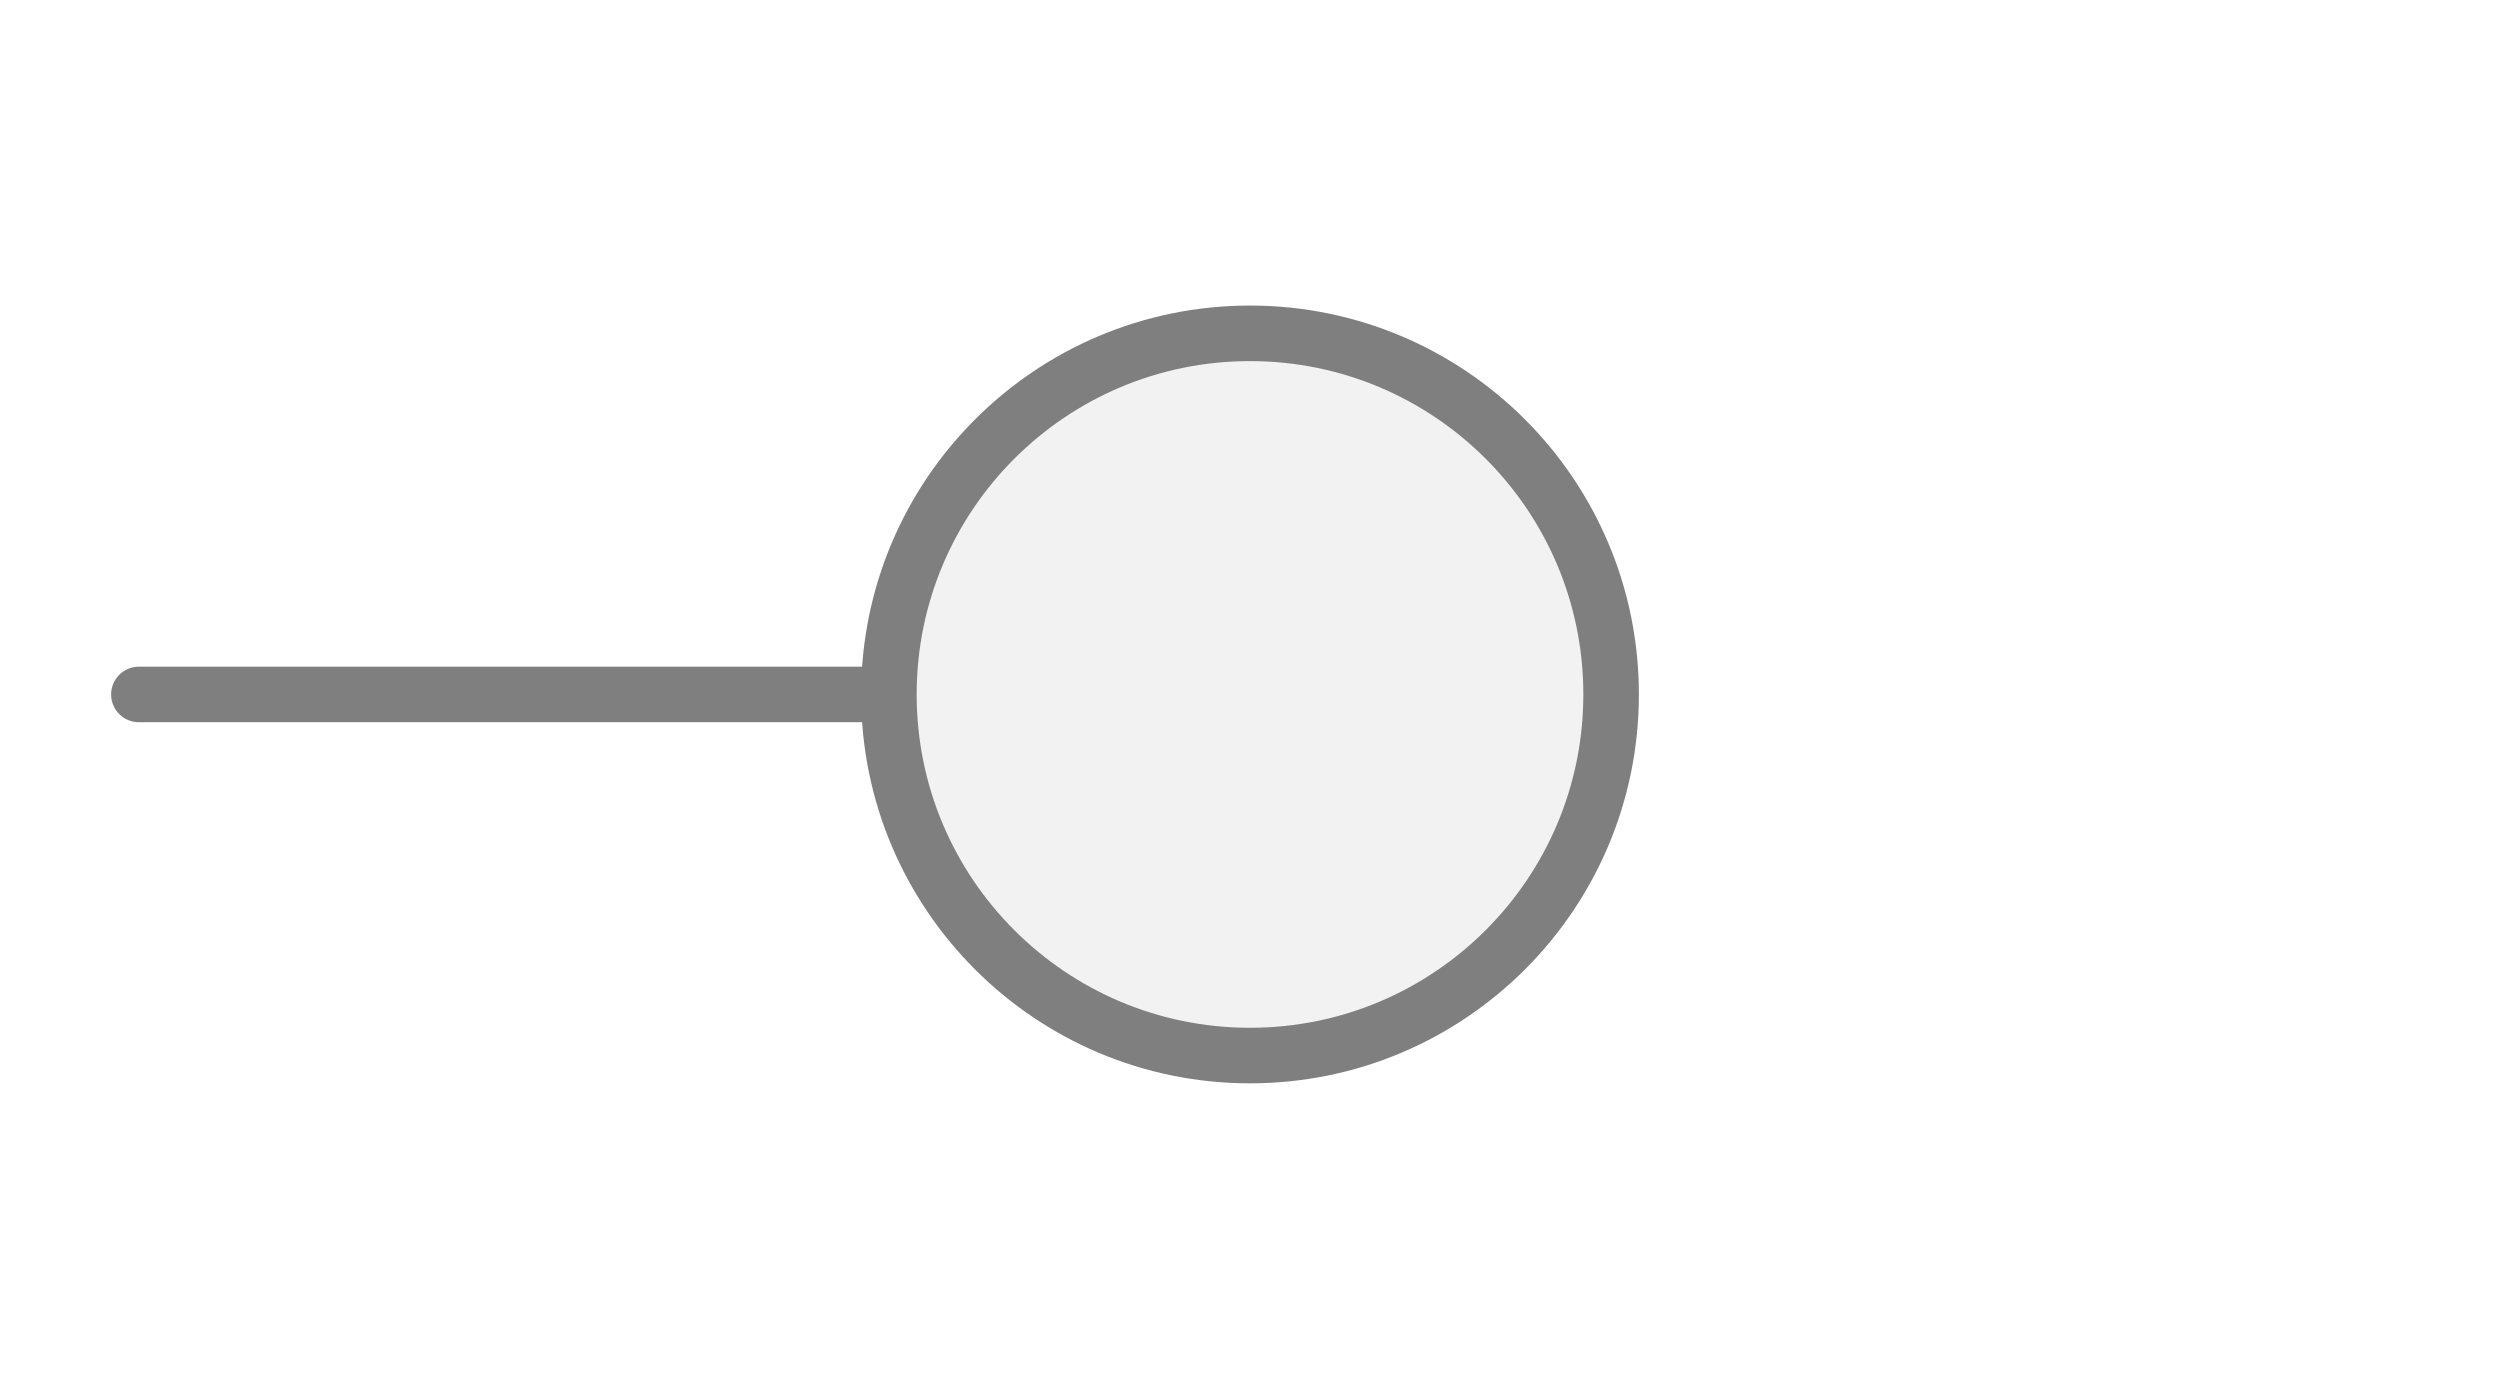
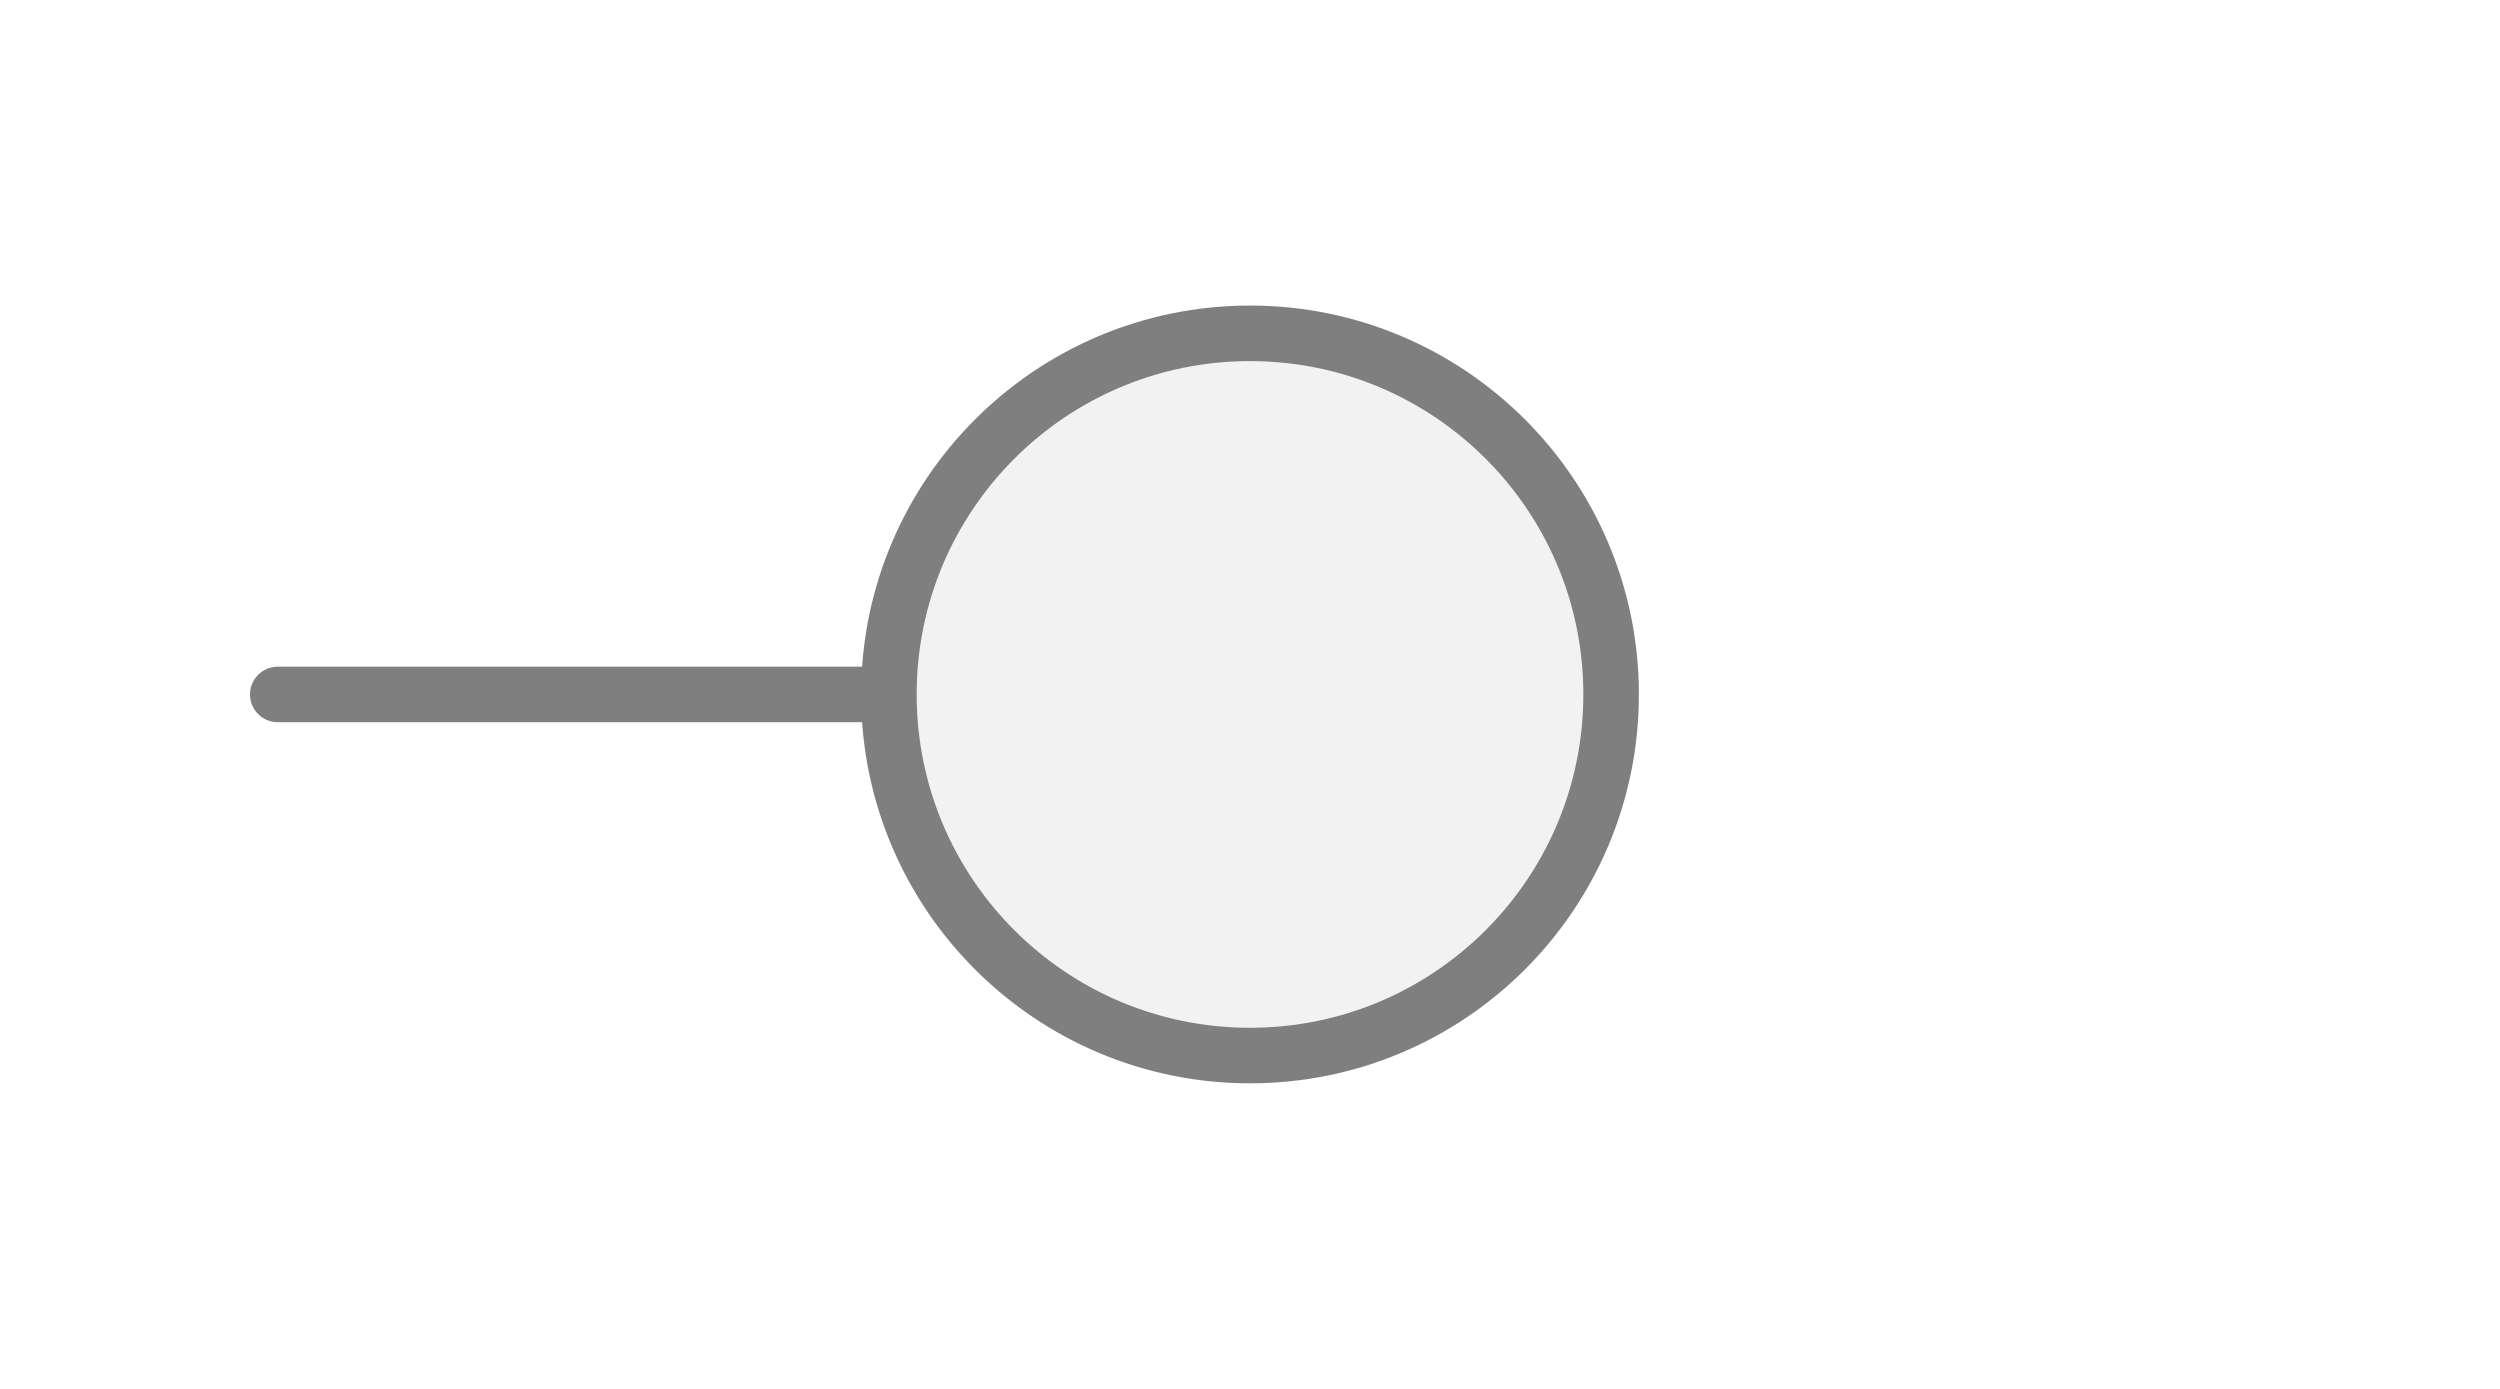
<svg xmlns="http://www.w3.org/2000/svg" width="45px" height="25px" viewBox="0 0 45 25">
-   <line x1="16" y1="12.5" x2="2.5" y2="12.5" stroke="#7f7f7f" stroke-width="1" stroke-linecap="round" />
+   <line x1="5" y1="12.5" x2="16" y2="12.5" stroke="#7f7f7f" stroke-width="1" stroke-linecap="round" />
  <circle cx="22.5" cy="12.5" r="6.5" fill="#f2f2f2" stroke="#7f7f7f" stroke-width="1" />
</svg>
